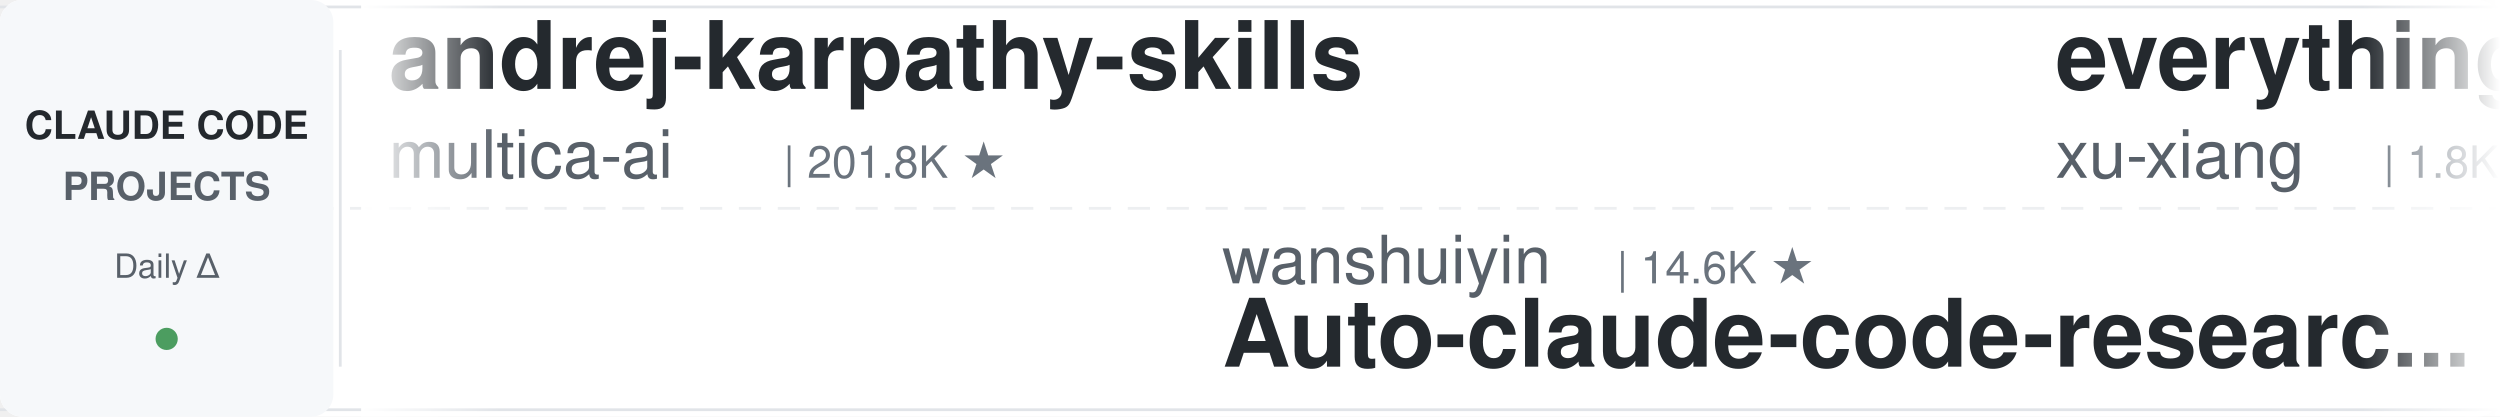
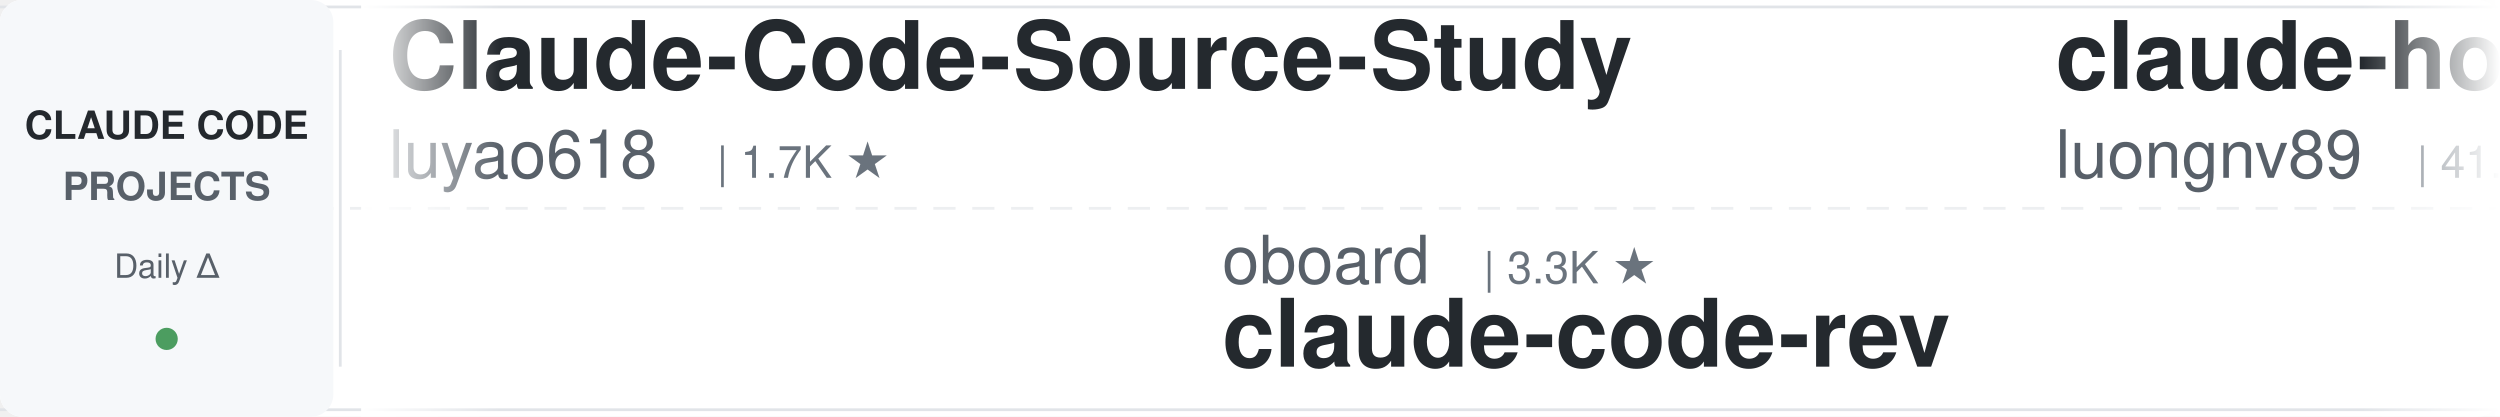
<svg xmlns="http://www.w3.org/2000/svg" width="900" height="150">
  <defs>
    <linearGradient id="leftFade" x1="0%" y1="0%" x2="100%" y2="0%">
      <stop offset="0%" style="stop-color:#ffffff;stop-opacity:1" />
      <stop offset="100%" style="stop-color:#ffffff;stop-opacity:0" />
    </linearGradient>
    <linearGradient id="rightFade" x1="0%" y1="0%" x2="100%" y2="0%">
      <stop offset="0%" style="stop-color:#ffffff;stop-opacity:0" />
      <stop offset="100%" style="stop-color:#ffffff;stop-opacity:1" />
    </linearGradient>
  </defs>
  <rect width="900" height="150" fill="#ffffff" rx="8" />
  <rect x="0" y="2" width="900" height="1" fill="#e1e4e8" />
  <rect x="0" y="147" width="900" height="1" fill="#e1e4e8" />
  <line x1="0" y1="75" x2="900" y2="75" stroke="#e1e4e8" stroke-width="1" stroke-dasharray="8 6" opacity="0.6" />
  <rect x="0" y="0" width="120" height="150" fill="#f6f8fa" rx="8" />
  <text x="60" y="50" font-family="-apple-system, BlinkMacSystemFont, 'Segoe UI', Helvetica, Arial, sans-serif" font-size="14" font-weight="600" fill="#24292e" text-anchor="middle">CLAUDE CODE</text>
  <text x="60" y="72" font-family="-apple-system, BlinkMacSystemFont, 'Segoe UI', Helvetica, Arial, sans-serif" font-size="14" font-weight="600" fill="#586069" text-anchor="middle">PROJECTS</text>
  <text x="60" y="100" font-family="-apple-system, BlinkMacSystemFont, 'Segoe UI', Helvetica, Arial, sans-serif" font-size="12" font-weight="500" fill="#586069" text-anchor="middle">Daily Δ</text>
  <circle cx="60" cy="122" r="4" fill="#22863a" opacity="0.8" />
  <rect x="122" y="18" width="1" height="114" fill="#e1e4e8" />
  <clipPath id="tickerClip">
    <rect x="130" y="0" width="770" height="150" />
  </clipPath>
  <g clip-path="url(#tickerClip)">
    <g id="tickerItems">
      <animateTransform attributeName="transform" attributeType="XML" type="translate" from="0 0" to="-3000 0" dur="54s" repeatCount="indefinite" />
      <g transform="translate(0, 0)">
-         <text x="140" y="32" font-family="-apple-system, BlinkMacSystemFont, 'Segoe UI', Helvetica, Arial, sans-serif" font-size="34" font-weight="600" fill="#24292e">andrej-karpathy-skills</text>
-         <text x="140" y="64" font-family="-apple-system, BlinkMacSystemFont, 'Segoe UI', Helvetica, Arial, sans-serif" font-size="24" font-weight="400" fill="#586069">multica-ai</text>
-         <text x="282" y="64" font-family="-apple-system, BlinkMacSystemFont, 'Segoe UI', Helvetica, Arial, sans-serif" font-size="16" font-weight="500" fill="#6a737d">| 201.8K ★</text>
+         <text x="140" y="32" font-family="-apple-system, BlinkMacSystemFont, 'Segoe UI', Helvetica, Arial, sans-serif" font-size="34" font-weight="600" fill="#24292e">Claude-Code-Source-Study</text>
+         <text x="140" y="64" font-family="-apple-system, BlinkMacSystemFont, 'Segoe UI', Helvetica, Arial, sans-serif" font-size="24" font-weight="400" fill="#586069">luyao618</text>
+         <text x="258" y="64" font-family="-apple-system, BlinkMacSystemFont, 'Segoe UI', Helvetica, Arial, sans-serif" font-size="16" font-weight="500" fill="#6a737d">| 1.7K ★</text>
      </g>
      <g transform="translate(300, 0)">
-         <text x="140" y="102" font-family="-apple-system, BlinkMacSystemFont, 'Segoe UI', Helvetica, Arial, sans-serif" font-size="24" font-weight="400" fill="#586069">wanshuiyin</text>
-         <text x="282" y="102" font-family="-apple-system, BlinkMacSystemFont, 'Segoe UI', Helvetica, Arial, sans-serif" font-size="16" font-weight="500" fill="#6a737d">| 14.6K ★</text>
-         <text x="140" y="132" font-family="-apple-system, BlinkMacSystemFont, 'Segoe UI', Helvetica, Arial, sans-serif" font-size="34" font-weight="600" fill="#24292e">Auto-claude-code-researc...</text>
+         <text x="140" y="102" font-family="-apple-system, BlinkMacSystemFont, 'Segoe UI', Helvetica, Arial, sans-serif" font-size="24" font-weight="400" fill="#586069">oboard</text>
+         <text x="234" y="102" font-family="-apple-system, BlinkMacSystemFont, 'Segoe UI', Helvetica, Arial, sans-serif" font-size="16" font-weight="500" fill="#6a737d">| 3.3K ★</text>
+         <text x="140" y="132" font-family="-apple-system, BlinkMacSystemFont, 'Segoe UI', Helvetica, Arial, sans-serif" font-size="34" font-weight="600" fill="#24292e">claude-code-rev</text>
      </g>
      <g transform="translate(600, 0)">
-         <text x="140" y="32" font-family="-apple-system, BlinkMacSystemFont, 'Segoe UI', Helvetica, Arial, sans-serif" font-size="34" font-weight="600" fill="#24292e">everything-claude-code-z...</text>
-         <text x="140" y="64" font-family="-apple-system, BlinkMacSystemFont, 'Segoe UI', Helvetica, Arial, sans-serif" font-size="24" font-weight="400" fill="#586069">xu-xiang</text>
-         <text x="258" y="64" font-family="-apple-system, BlinkMacSystemFont, 'Segoe UI', Helvetica, Arial, sans-serif" font-size="16" font-weight="500" fill="#6a737d">| 1.8K ★</text>
+         <text x="140" y="32" font-family="-apple-system, BlinkMacSystemFont, 'Segoe UI', Helvetica, Arial, sans-serif" font-size="34" font-weight="600" fill="#24292e">claude-howto</text>
+         <text x="140" y="64" font-family="-apple-system, BlinkMacSystemFont, 'Segoe UI', Helvetica, Arial, sans-serif" font-size="24" font-weight="400" fill="#586069">luongnv89</text>
+         <text x="270" y="64" font-family="-apple-system, BlinkMacSystemFont, 'Segoe UI', Helvetica, Arial, sans-serif" font-size="16" font-weight="500" fill="#6a737d">| 41.0K ★</text>
      </g>
      <g transform="translate(900, 0)">
-         <text x="140" y="102" font-family="-apple-system, BlinkMacSystemFont, 'Segoe UI', Helvetica, Arial, sans-serif" font-size="24" font-weight="400" fill="#586069">shanraisshan</text>
-         <text x="306" y="102" font-family="-apple-system, BlinkMacSystemFont, 'Segoe UI', Helvetica, Arial, sans-serif" font-size="16" font-weight="500" fill="#6a737d">| 64.4K ★</text>
-         <text x="140" y="132" font-family="-apple-system, BlinkMacSystemFont, 'Segoe UI', Helvetica, Arial, sans-serif" font-size="34" font-weight="600" fill="#24292e">claude-code-best-practic...</text>
+         <text x="140" y="102" font-family="-apple-system, BlinkMacSystemFont, 'Segoe UI', Helvetica, Arial, sans-serif" font-size="24" font-weight="400" fill="#586069">Njengah</text>
+         <text x="246" y="102" font-family="-apple-system, BlinkMacSystemFont, 'Segoe UI', Helvetica, Arial, sans-serif" font-size="16" font-weight="500" fill="#6a737d">| 1.9K ★</text>
+         <text x="140" y="132" font-family="-apple-system, BlinkMacSystemFont, 'Segoe UI', Helvetica, Arial, sans-serif" font-size="34" font-weight="600" fill="#24292e">claude-code-cheat-sheet</text>
      </g>
      <g transform="translate(1200, 0)">
-         <text x="140" y="32" font-family="-apple-system, BlinkMacSystemFont, 'Segoe UI', Helvetica, Arial, sans-serif" font-size="34" font-weight="600" fill="#24292e">Open-ClaudeCode</text>
-         <text x="140" y="64" font-family="-apple-system, BlinkMacSystemFont, 'Segoe UI', Helvetica, Arial, sans-serif" font-size="24" font-weight="400" fill="#586069">LING71671</text>
-         <text x="270" y="64" font-family="-apple-system, BlinkMacSystemFont, 'Segoe UI', Helvetica, Arial, sans-serif" font-size="16" font-weight="500" fill="#6a737d">| 938 ★</text>
+         <text x="140" y="32" font-family="-apple-system, BlinkMacSystemFont, 'Segoe UI', Helvetica, Arial, sans-serif" font-size="34" font-weight="600" fill="#24292e">arcads-claude-code</text>
+         <text x="140" y="64" font-family="-apple-system, BlinkMacSystemFont, 'Segoe UI', Helvetica, Arial, sans-serif" font-size="24" font-weight="400" fill="#586069">krusemediallc</text>
+         <text x="318" y="64" font-family="-apple-system, BlinkMacSystemFont, 'Segoe UI', Helvetica, Arial, sans-serif" font-size="16" font-weight="500" fill="#6a737d">| 1.2K ★</text>
      </g>
      <g transform="translate(1500, 0)">
-         <text x="140" y="102" font-family="-apple-system, BlinkMacSystemFont, 'Segoe UI', Helvetica, Arial, sans-serif" font-size="24" font-weight="400" fill="#586069">edmund-io</text>
-         <text x="270" y="102" font-family="-apple-system, BlinkMacSystemFont, 'Segoe UI', Helvetica, Arial, sans-serif" font-size="16" font-weight="500" fill="#6a737d">| 1.5K ★</text>
-         <text x="140" y="132" font-family="-apple-system, BlinkMacSystemFont, 'Segoe UI', Helvetica, Arial, sans-serif" font-size="34" font-weight="600" fill="#24292e">edmunds-claude-code</text>
-       </g>
-       <g transform="translate(1800, 0)">
-         <text x="140" y="32" font-family="-apple-system, BlinkMacSystemFont, 'Segoe UI', Helvetica, Arial, sans-serif" font-size="34" font-weight="600" fill="#24292e">pi-vs-claude-code</text>
-         <text x="140" y="64" font-family="-apple-system, BlinkMacSystemFont, 'Segoe UI', Helvetica, Arial, sans-serif" font-size="24" font-weight="400" fill="#586069">disler</text>
-         <text x="234" y="64" font-family="-apple-system, BlinkMacSystemFont, 'Segoe UI', Helvetica, Arial, sans-serif" font-size="16" font-weight="500" fill="#6a737d">| 1.6K ★</text>
-       </g>
-       <g transform="translate(2100, 0)">
-         <text x="140" y="102" font-family="-apple-system, BlinkMacSystemFont, 'Segoe UI', Helvetica, Arial, sans-serif" font-size="24" font-weight="400" fill="#586069">ChrisWiles</text>
-         <text x="282" y="102" font-family="-apple-system, BlinkMacSystemFont, 'Segoe UI', Helvetica, Arial, sans-serif" font-size="16" font-weight="500" fill="#6a737d">| 6.0K ★</text>
-         <text x="140" y="132" font-family="-apple-system, BlinkMacSystemFont, 'Segoe UI', Helvetica, Arial, sans-serif" font-size="34" font-weight="600" fill="#24292e">claude-code-showcase</text>
-       </g>
-       <g transform="translate(2400, 0)">
-         <text x="140" y="32" font-family="-apple-system, BlinkMacSystemFont, 'Segoe UI', Helvetica, Arial, sans-serif" font-size="34" font-weight="600" fill="#24292e">sc-claude-code-files</text>
-         <text x="140" y="64" font-family="-apple-system, BlinkMacSystemFont, 'Segoe UI', Helvetica, Arial, sans-serif" font-size="24" font-weight="400" fill="#586069">https-deeplearning-ai</text>
-         <text x="414" y="64" font-family="-apple-system, BlinkMacSystemFont, 'Segoe UI', Helvetica, Arial, sans-serif" font-size="16" font-weight="500" fill="#6a737d">| 540 ★</text>
-       </g>
-       <g transform="translate(2700, 0)">
        <text x="140" y="102" font-family="-apple-system, BlinkMacSystemFont, 'Segoe UI', Helvetica, Arial, sans-serif" font-size="24" font-weight="400" fill="#586069">disler</text>
        <text x="234" y="102" font-family="-apple-system, BlinkMacSystemFont, 'Segoe UI', Helvetica, Arial, sans-serif" font-size="16" font-weight="500" fill="#6a737d">| 3.9K ★</text>
        <text x="140" y="132" font-family="-apple-system, BlinkMacSystemFont, 'Segoe UI', Helvetica, Arial, sans-serif" font-size="34" font-weight="600" fill="#24292e">claude-code-hooks-master...</text>
      </g>
+       <g transform="translate(1800, 0)">
+         <text x="140" y="32" font-family="-apple-system, BlinkMacSystemFont, 'Segoe UI', Helvetica, Arial, sans-serif" font-size="34" font-weight="600" fill="#24292e">edmunds-claude-code</text>
+         <text x="140" y="64" font-family="-apple-system, BlinkMacSystemFont, 'Segoe UI', Helvetica, Arial, sans-serif" font-size="24" font-weight="400" fill="#586069">edmund-io</text>
+         <text x="270" y="64" font-family="-apple-system, BlinkMacSystemFont, 'Segoe UI', Helvetica, Arial, sans-serif" font-size="16" font-weight="500" fill="#6a737d">| 1.5K ★</text>
+       </g>
+       <g transform="translate(2100, 0)">
+         <text x="140" y="102" font-family="-apple-system, BlinkMacSystemFont, 'Segoe UI', Helvetica, Arial, sans-serif" font-size="24" font-weight="400" fill="#586069">xu-xiang</text>
+         <text x="258" y="102" font-family="-apple-system, BlinkMacSystemFont, 'Segoe UI', Helvetica, Arial, sans-serif" font-size="16" font-weight="500" fill="#6a737d">| 1.8K ★</text>
+         <text x="140" y="132" font-family="-apple-system, BlinkMacSystemFont, 'Segoe UI', Helvetica, Arial, sans-serif" font-size="34" font-weight="600" fill="#24292e">everything-claude-code-z...</text>
+       </g>
+       <g transform="translate(2400, 0)">
+         <text x="140" y="32" font-family="-apple-system, BlinkMacSystemFont, 'Segoe UI', Helvetica, Arial, sans-serif" font-size="34" font-weight="600" fill="#24292e">claude-coder</text>
+         <text x="140" y="64" font-family="-apple-system, BlinkMacSystemFont, 'Segoe UI', Helvetica, Arial, sans-serif" font-size="24" font-weight="400" fill="#586069">kodu-ai</text>
+         <text x="246" y="64" font-family="-apple-system, BlinkMacSystemFont, 'Segoe UI', Helvetica, Arial, sans-serif" font-size="16" font-weight="500" fill="#6a737d">| 5.2K ★</text>
+       </g>
+       <g transform="translate(2700, 0)">
+         <text x="140" y="102" font-family="-apple-system, BlinkMacSystemFont, 'Segoe UI', Helvetica, Arial, sans-serif" font-size="24" font-weight="400" fill="#586069">musistudio</text>
+         <text x="282" y="102" font-family="-apple-system, BlinkMacSystemFont, 'Segoe UI', Helvetica, Arial, sans-serif" font-size="16" font-weight="500" fill="#6a737d">| 36.6K ★</text>
+         <text x="140" y="132" font-family="-apple-system, BlinkMacSystemFont, 'Segoe UI', Helvetica, Arial, sans-serif" font-size="34" font-weight="600" fill="#24292e">claude-code-router</text>
+       </g>
      <g transform="translate(3000, 0)">
-         <text x="140" y="32" font-family="-apple-system, BlinkMacSystemFont, 'Segoe UI', Helvetica, Arial, sans-serif" font-size="34" font-weight="600" fill="#24292e">andrej-karpathy-skills</text>
-         <text x="140" y="64" font-family="-apple-system, BlinkMacSystemFont, 'Segoe UI', Helvetica, Arial, sans-serif" font-size="24" font-weight="400" fill="#586069">multica-ai</text>
-         <text x="282" y="64" font-family="-apple-system, BlinkMacSystemFont, 'Segoe UI', Helvetica, Arial, sans-serif" font-size="16" font-weight="500" fill="#6a737d">| 201.8K ★</text>
+         <text x="140" y="32" font-family="-apple-system, BlinkMacSystemFont, 'Segoe UI', Helvetica, Arial, sans-serif" font-size="34" font-weight="600" fill="#24292e">Claude-Code-Source-Study</text>
+         <text x="140" y="64" font-family="-apple-system, BlinkMacSystemFont, 'Segoe UI', Helvetica, Arial, sans-serif" font-size="24" font-weight="400" fill="#586069">luyao618</text>
+         <text x="258" y="64" font-family="-apple-system, BlinkMacSystemFont, 'Segoe UI', Helvetica, Arial, sans-serif" font-size="16" font-weight="500" fill="#6a737d">| 1.7K ★</text>
      </g>
      <g transform="translate(3300, 0)">
-         <text x="140" y="102" font-family="-apple-system, BlinkMacSystemFont, 'Segoe UI', Helvetica, Arial, sans-serif" font-size="24" font-weight="400" fill="#586069">wanshuiyin</text>
-         <text x="282" y="102" font-family="-apple-system, BlinkMacSystemFont, 'Segoe UI', Helvetica, Arial, sans-serif" font-size="16" font-weight="500" fill="#6a737d">| 14.6K ★</text>
-         <text x="140" y="132" font-family="-apple-system, BlinkMacSystemFont, 'Segoe UI', Helvetica, Arial, sans-serif" font-size="34" font-weight="600" fill="#24292e">Auto-claude-code-researc...</text>
+         <text x="140" y="102" font-family="-apple-system, BlinkMacSystemFont, 'Segoe UI', Helvetica, Arial, sans-serif" font-size="24" font-weight="400" fill="#586069">oboard</text>
+         <text x="234" y="102" font-family="-apple-system, BlinkMacSystemFont, 'Segoe UI', Helvetica, Arial, sans-serif" font-size="16" font-weight="500" fill="#6a737d">| 3.3K ★</text>
+         <text x="140" y="132" font-family="-apple-system, BlinkMacSystemFont, 'Segoe UI', Helvetica, Arial, sans-serif" font-size="34" font-weight="600" fill="#24292e">claude-code-rev</text>
      </g>
      <g transform="translate(3600, 0)">
-         <text x="140" y="32" font-family="-apple-system, BlinkMacSystemFont, 'Segoe UI', Helvetica, Arial, sans-serif" font-size="34" font-weight="600" fill="#24292e">everything-claude-code-z...</text>
-         <text x="140" y="64" font-family="-apple-system, BlinkMacSystemFont, 'Segoe UI', Helvetica, Arial, sans-serif" font-size="24" font-weight="400" fill="#586069">xu-xiang</text>
-         <text x="258" y="64" font-family="-apple-system, BlinkMacSystemFont, 'Segoe UI', Helvetica, Arial, sans-serif" font-size="16" font-weight="500" fill="#6a737d">| 1.8K ★</text>
+         <text x="140" y="32" font-family="-apple-system, BlinkMacSystemFont, 'Segoe UI', Helvetica, Arial, sans-serif" font-size="34" font-weight="600" fill="#24292e">claude-howto</text>
+         <text x="140" y="64" font-family="-apple-system, BlinkMacSystemFont, 'Segoe UI', Helvetica, Arial, sans-serif" font-size="24" font-weight="400" fill="#586069">luongnv89</text>
+         <text x="270" y="64" font-family="-apple-system, BlinkMacSystemFont, 'Segoe UI', Helvetica, Arial, sans-serif" font-size="16" font-weight="500" fill="#6a737d">| 41.0K ★</text>
      </g>
      <g transform="translate(3900, 0)">
-         <text x="140" y="102" font-family="-apple-system, BlinkMacSystemFont, 'Segoe UI', Helvetica, Arial, sans-serif" font-size="24" font-weight="400" fill="#586069">shanraisshan</text>
-         <text x="306" y="102" font-family="-apple-system, BlinkMacSystemFont, 'Segoe UI', Helvetica, Arial, sans-serif" font-size="16" font-weight="500" fill="#6a737d">| 64.4K ★</text>
-         <text x="140" y="132" font-family="-apple-system, BlinkMacSystemFont, 'Segoe UI', Helvetica, Arial, sans-serif" font-size="34" font-weight="600" fill="#24292e">claude-code-best-practic...</text>
+         <text x="140" y="102" font-family="-apple-system, BlinkMacSystemFont, 'Segoe UI', Helvetica, Arial, sans-serif" font-size="24" font-weight="400" fill="#586069">Njengah</text>
+         <text x="246" y="102" font-family="-apple-system, BlinkMacSystemFont, 'Segoe UI', Helvetica, Arial, sans-serif" font-size="16" font-weight="500" fill="#6a737d">| 1.9K ★</text>
+         <text x="140" y="132" font-family="-apple-system, BlinkMacSystemFont, 'Segoe UI', Helvetica, Arial, sans-serif" font-size="34" font-weight="600" fill="#24292e">claude-code-cheat-sheet</text>
      </g>
    </g>
  </g>
  <rect x="130" y="0" width="50" height="150" fill="url(#leftFade)" />
  <rect x="850" y="0" width="50" height="150" fill="url(#rightFade)" />
</svg>
